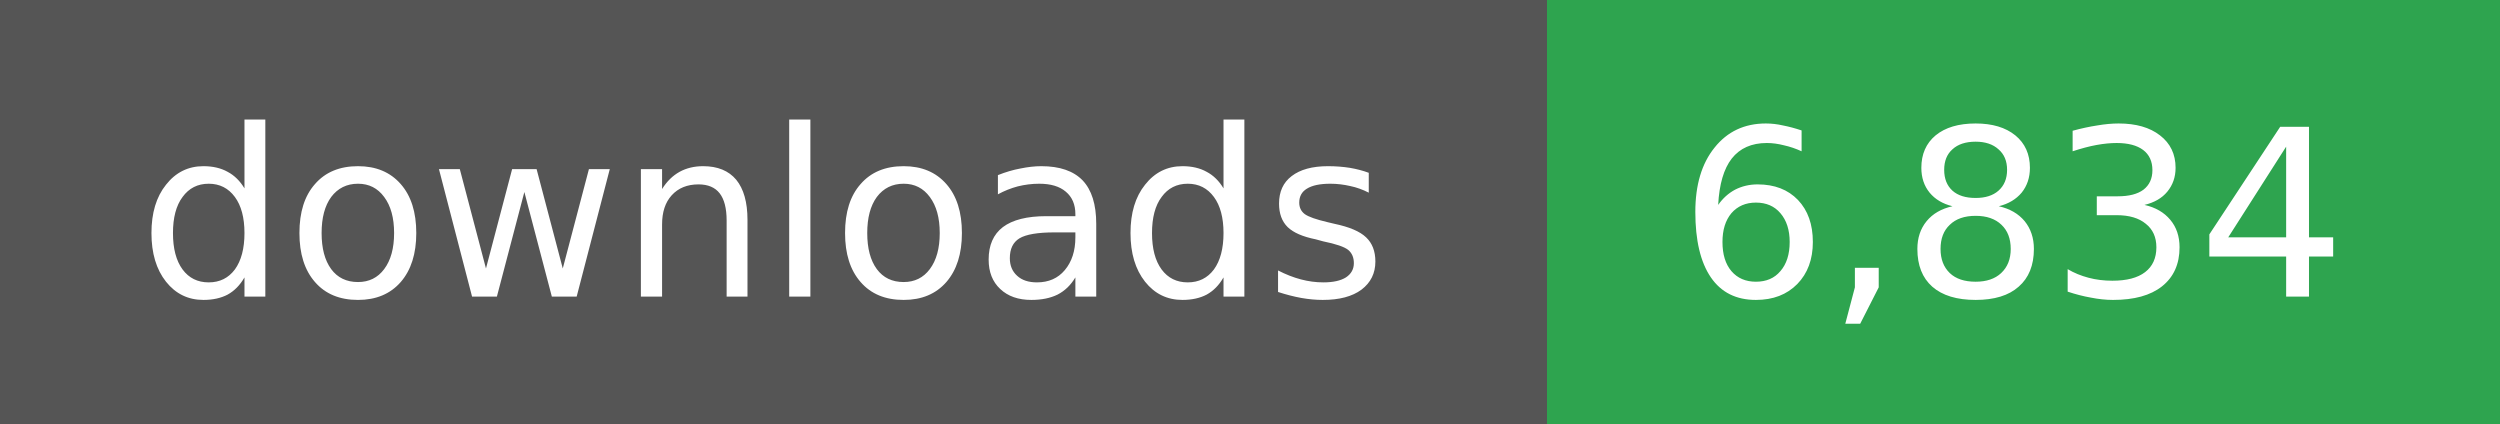
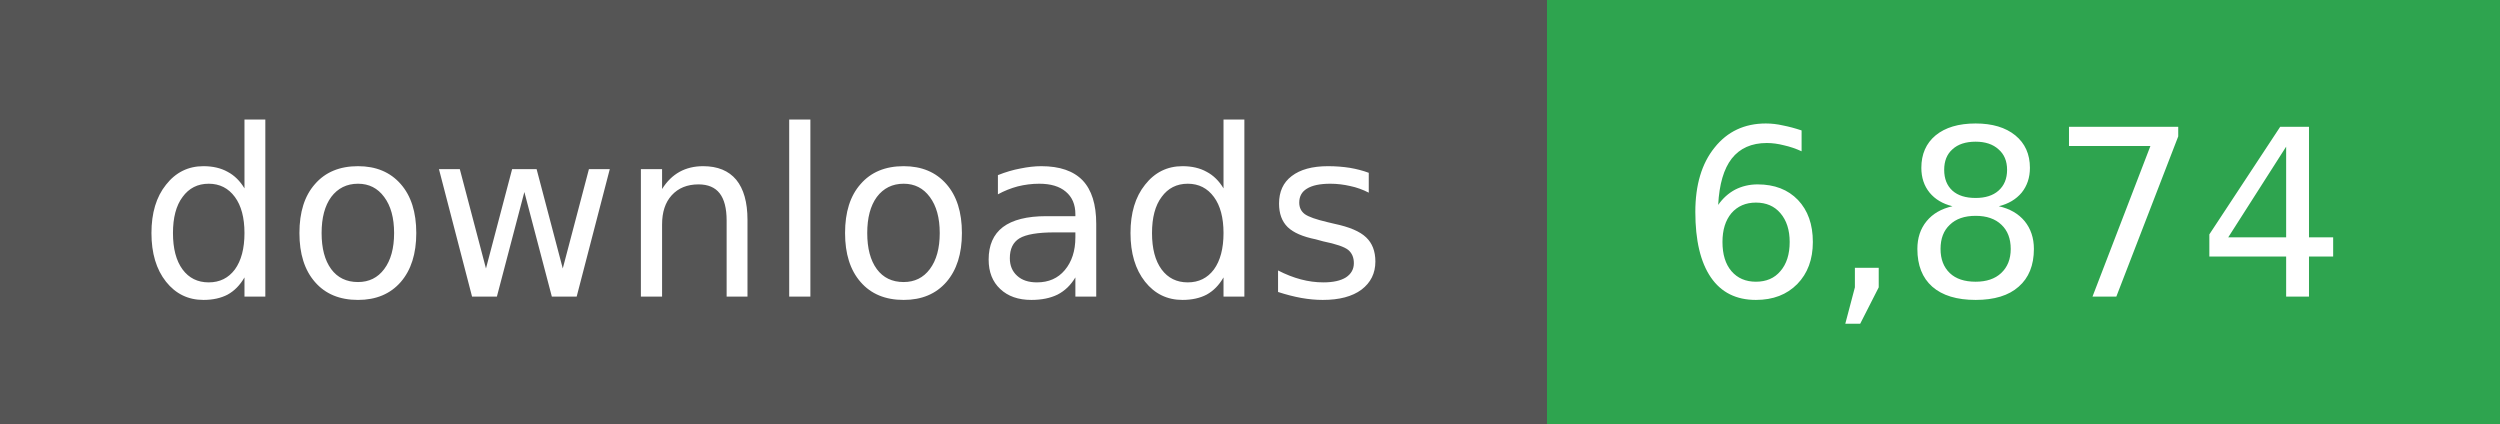
- <svg xmlns="http://www.w3.org/2000/svg" width="118" height="20" role="img" aria-label="downloads: 6,834">
+ <svg xmlns="http://www.w3.org/2000/svg" width="118" height="20" role="img" aria-label="downloads: 6,874">
  <g shape-rendering="crispEdges">
    <rect width="73" height="20" fill="#555" />
    <rect x="73" width="45" height="20" fill="#2ea44f" />
  </g>
  <g fill="#fff" text-anchor="middle" font-family="Verdana,Geneva,DejaVu Sans,sans-serif" font-size="11">
    <text x="36" y="14">downloads</text>
  </g>
  <g fill="#fff" text-anchor="middle" font-family="Verdana,Geneva,DejaVu Sans,sans-serif" font-size="11">
-     <text x="95" y="14">6,834</text>
+     <text x="95" y="14">6,874</text>
  </g>
</svg>
